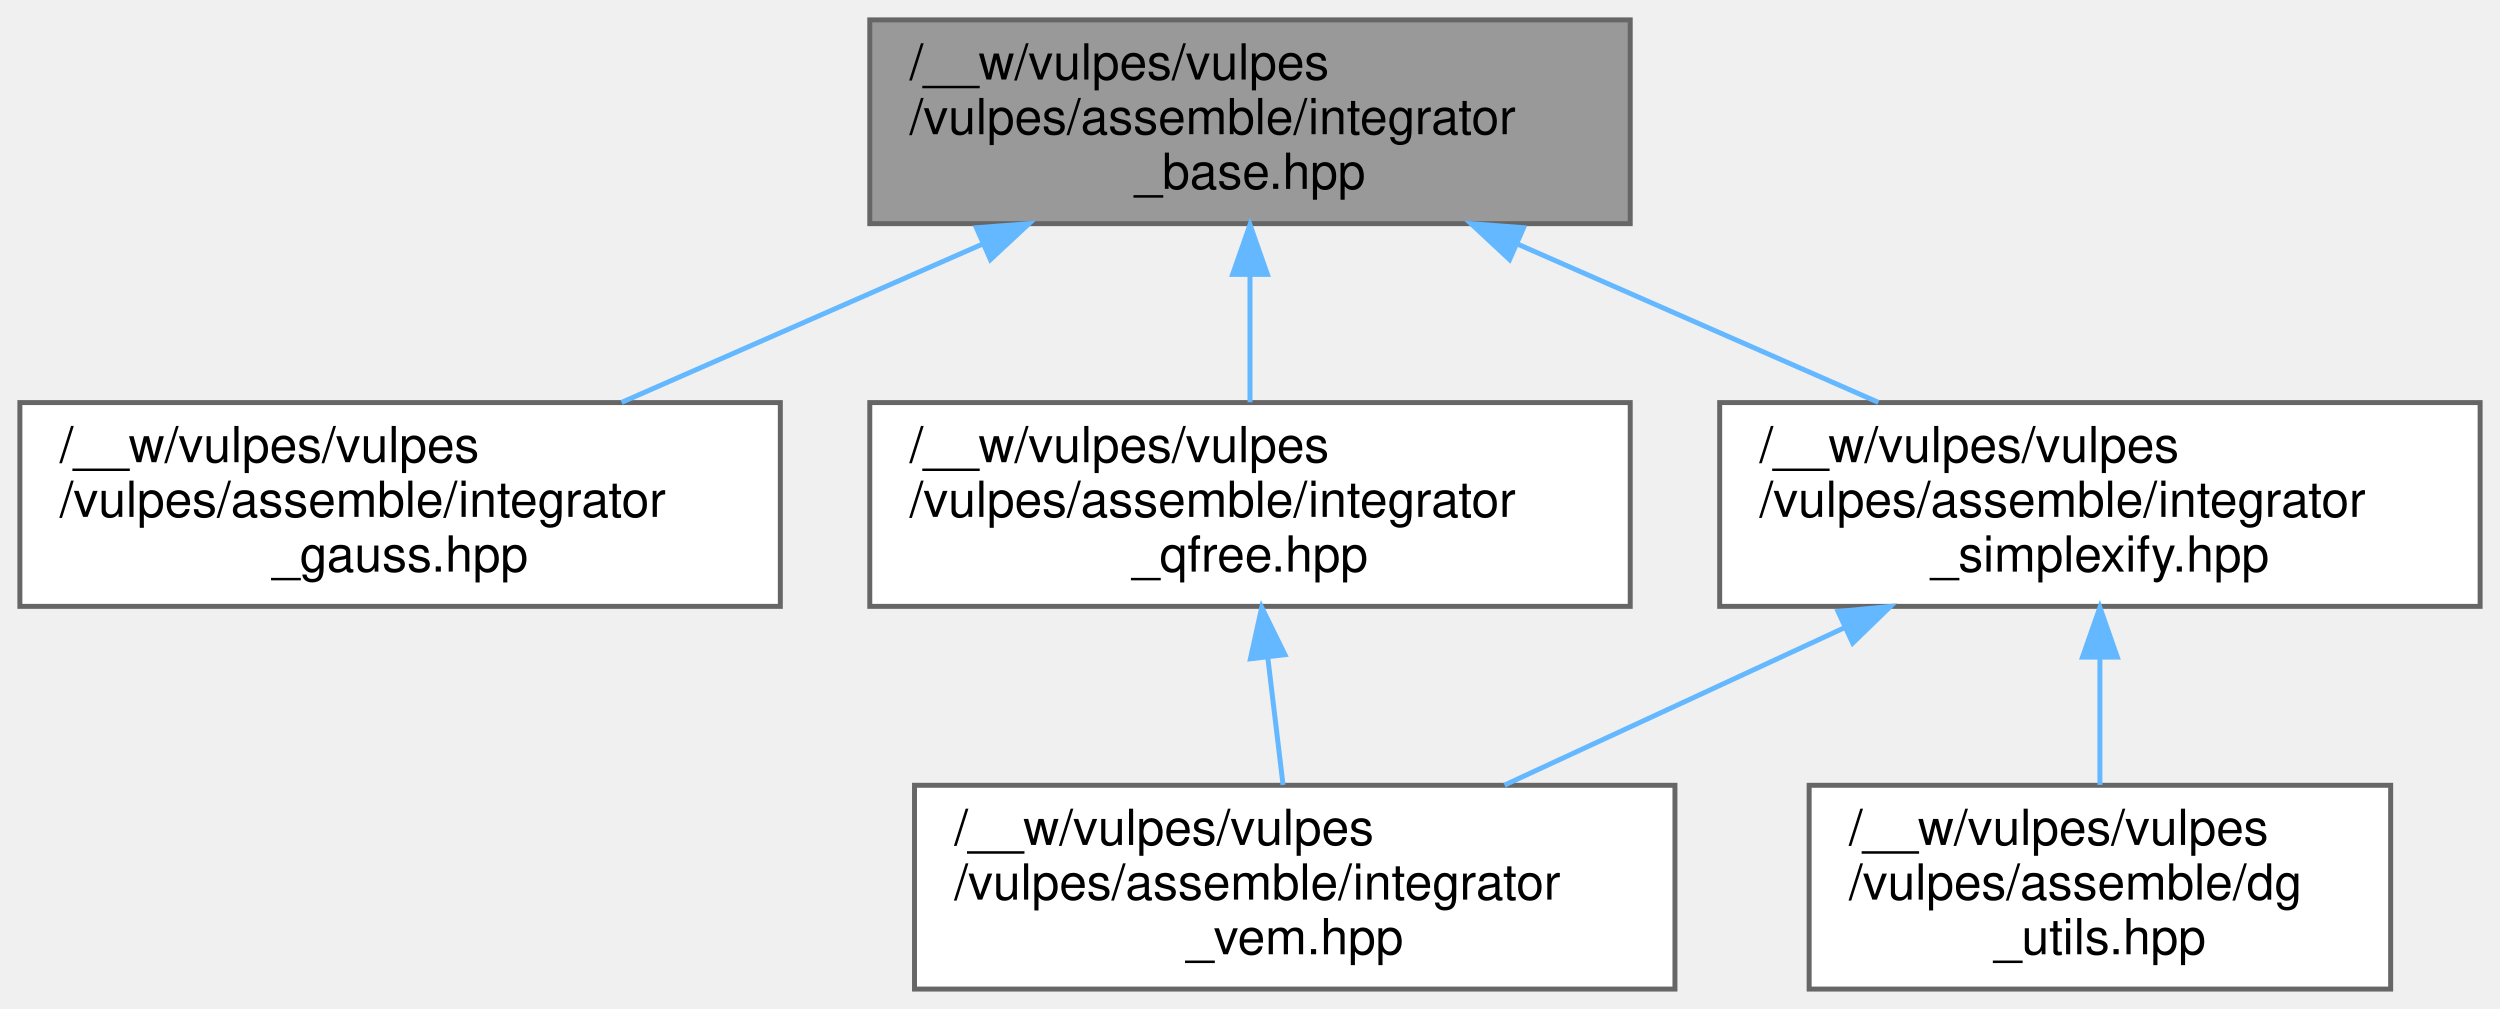
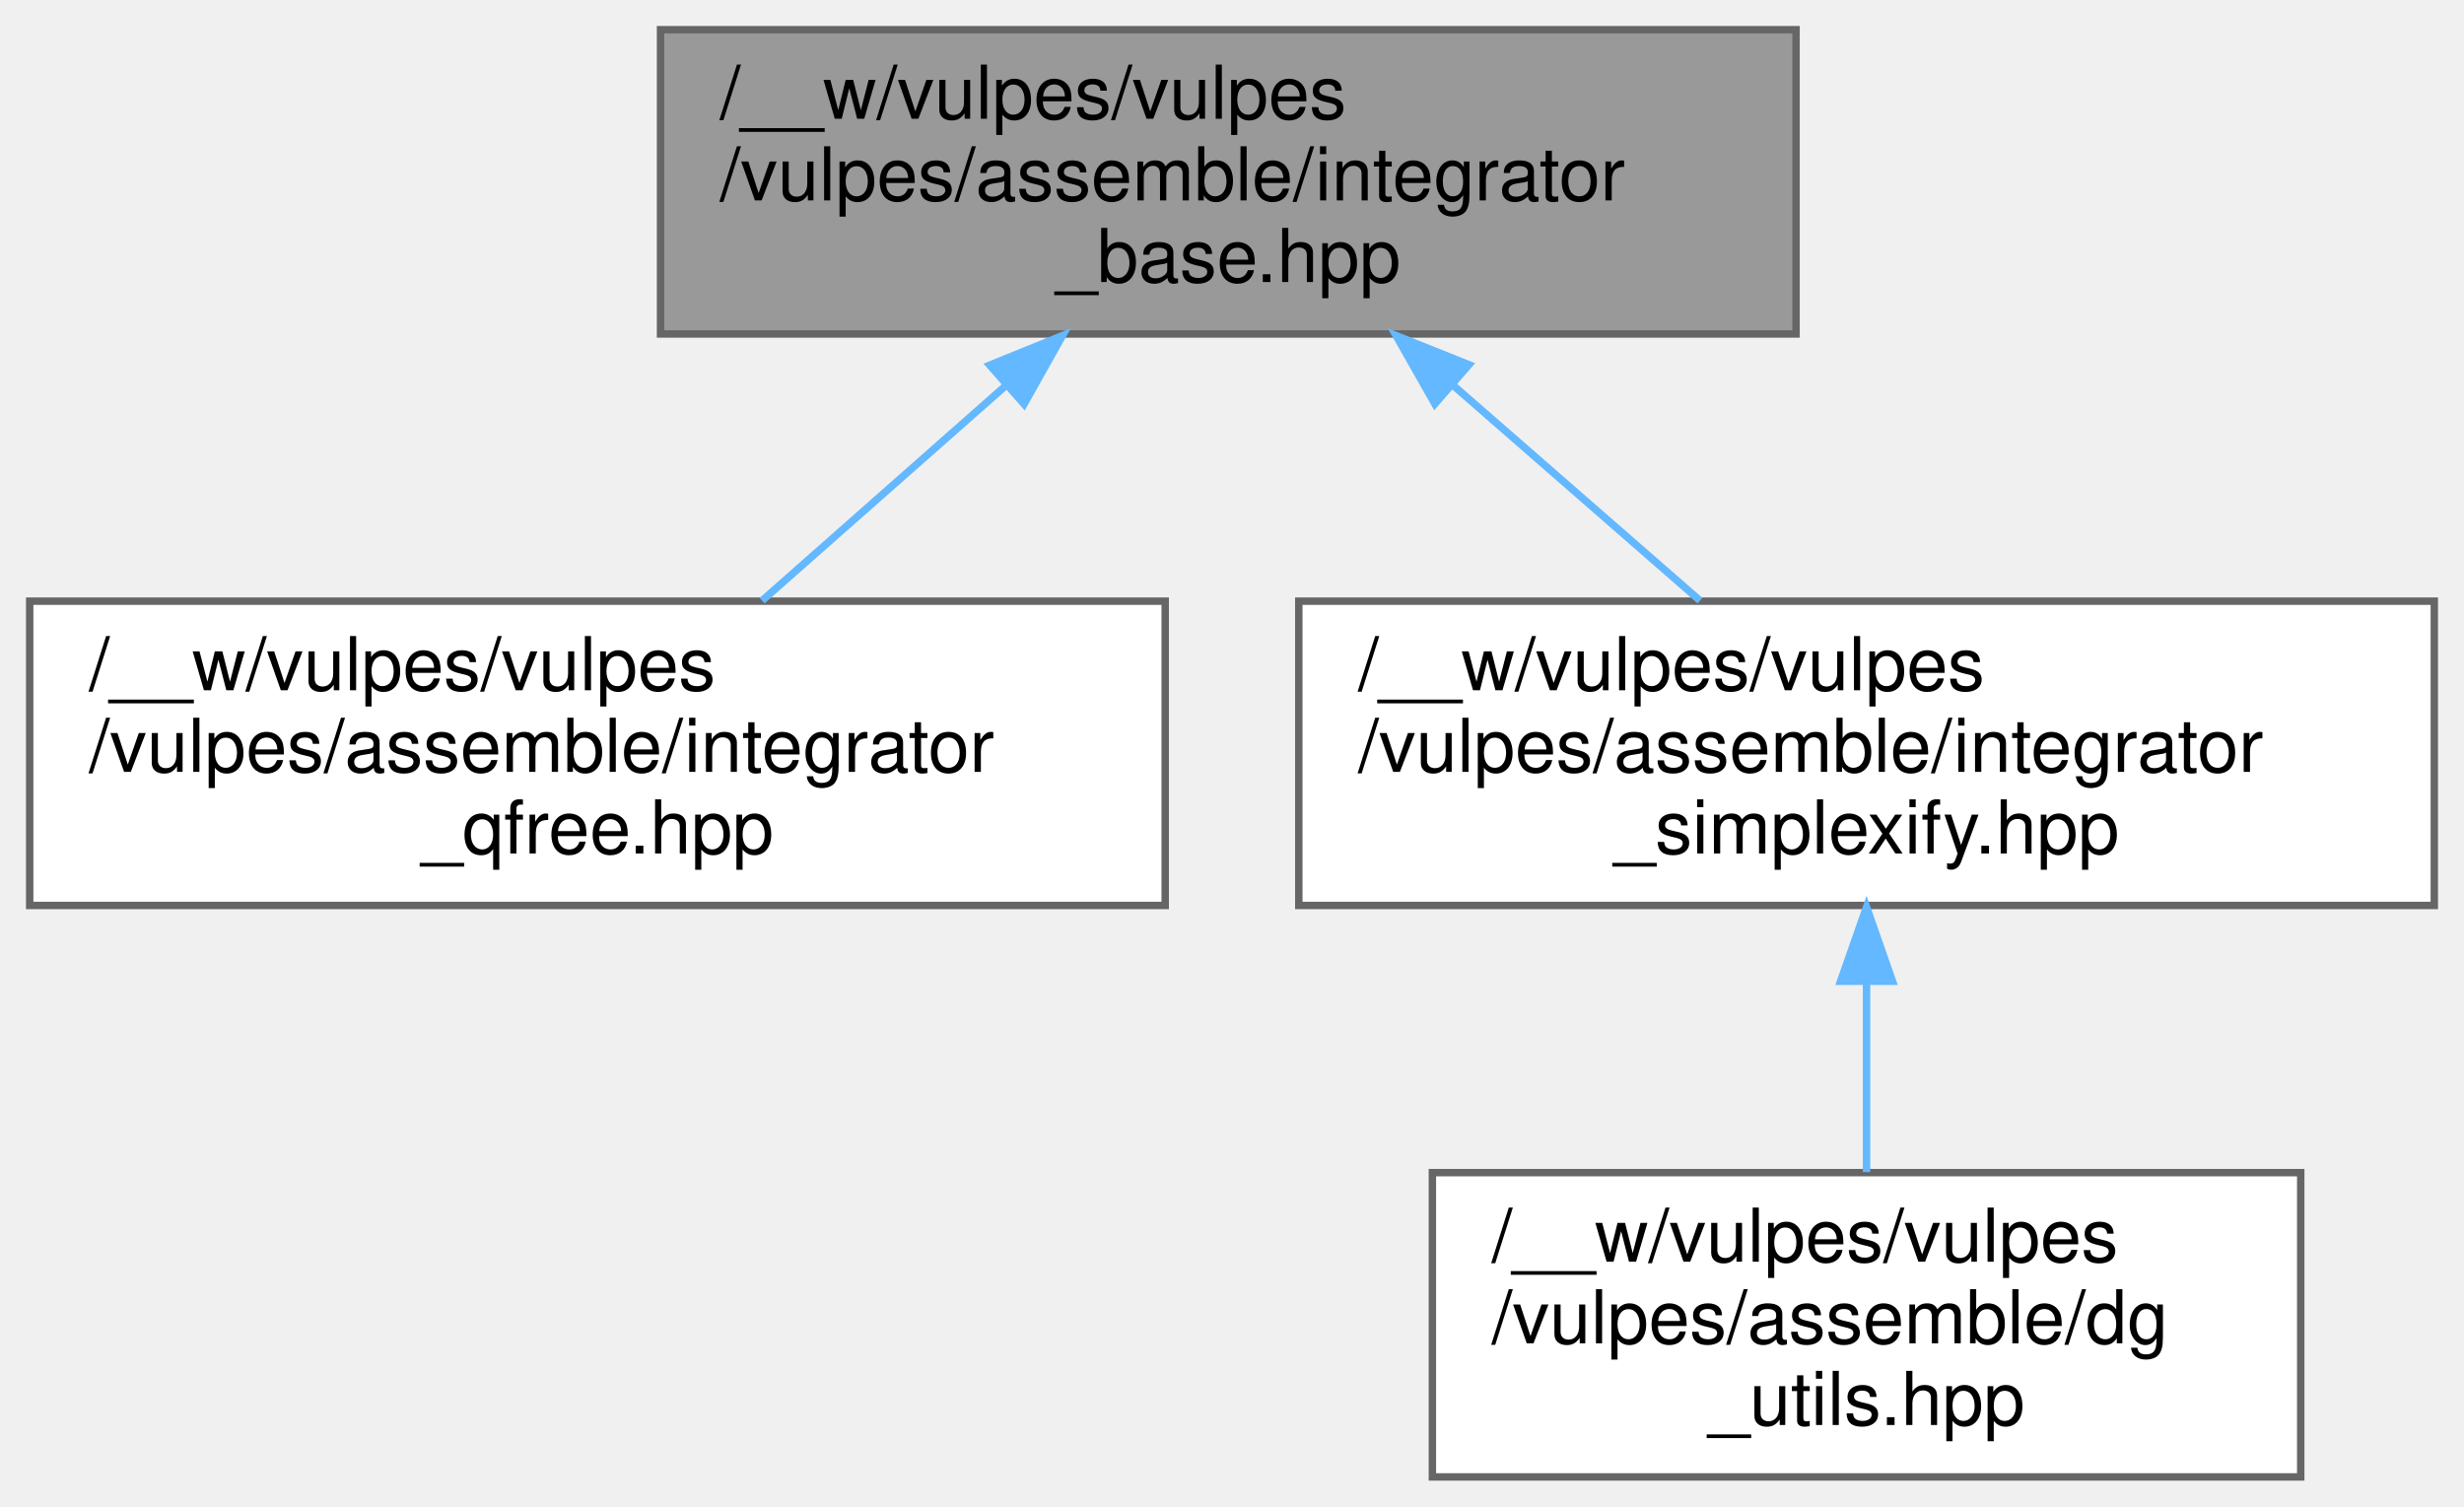
- <svg xmlns="http://www.w3.org/2000/svg" xmlns:xlink="http://www.w3.org/1999/xlink" width="503pt" height="203pt" viewBox="0.00 0.00 503.00 203.00">
+ <svg xmlns="http://www.w3.org/2000/svg" xmlns:xlink="http://www.w3.org/1999/xlink" width="332pt" height="203pt" viewBox="0.00 0.00 332.00 203.00">
  <g id="graph0" class="graph" transform="scale(1 1) rotate(0) translate(4 199)">
    <g id="Node000001" class="node">
      <g id="a_Node000001">
        <a xlink:title=" ">
-           <polygon fill="#999999" stroke="#666666" points="324,-195 171,-195 171,-154 324,-154 324,-195" />
-           <text text-anchor="start" x="179" y="-183" font-family="Helvetica,sans-Serif" font-size="10.00">/__w/vulpes/vulpes</text>
-           <text text-anchor="start" x="179" y="-172" font-family="Helvetica,sans-Serif" font-size="10.00">/vulpes/assemble/integrator</text>
-           <text text-anchor="middle" x="247.5" y="-161" font-family="Helvetica,sans-Serif" font-size="10.00">_base.hpp</text>
+           <polygon fill="#999999" stroke="#666666" points="238,-195 85,-195 85,-154 238,-154 238,-195" />
+           <text text-anchor="start" x="93" y="-183" font-family="Helvetica,sans-Serif" font-size="10.00">/__w/vulpes/vulpes</text>
+           <text text-anchor="start" x="93" y="-172" font-family="Helvetica,sans-Serif" font-size="10.00">/vulpes/assemble/integrator</text>
+           <text text-anchor="middle" x="161.5" y="-161" font-family="Helvetica,sans-Serif" font-size="10.00">_base.hpp</text>
        </a>
      </g>
    </g>
    <g id="Node000002" class="node">
      <g id="a_Node000002">
-         <a xlink:href="integrator__gauss_8hpp.html" target="_top" xlink:title=" ">
+         <a xlink:href="integrator__qfree_8hpp.html" target="_top" xlink:title=" ">
          <polygon fill="white" stroke="#666666" points="153,-118 0,-118 0,-77 153,-77 153,-118" />
          <text text-anchor="start" x="8" y="-106" font-family="Helvetica,sans-Serif" font-size="10.00">/__w/vulpes/vulpes</text>
          <text text-anchor="start" x="8" y="-95" font-family="Helvetica,sans-Serif" font-size="10.00">/vulpes/assemble/integrator</text>
-           <text text-anchor="middle" x="76.5" y="-84" font-family="Helvetica,sans-Serif" font-size="10.00">_gauss.hpp</text>
+           <text text-anchor="middle" x="76.5" y="-84" font-family="Helvetica,sans-Serif" font-size="10.00">_qfree.hpp</text>
        </a>
      </g>
    </g>
    <g id="edge1_Node000001_Node000002" class="edge">
      <g id="a_edge1_Node000001_Node000002">
        <a xlink:title=" ">
-           <path fill="none" stroke="#63b8ff" d="M193.6,-149.86C170.25,-139.62 143.25,-127.77 121.06,-118.04" />
-           <polygon fill="#63b8ff" stroke="#63b8ff" points="192.45,-153.18 203.02,-153.99 195.27,-146.77 192.45,-153.18" />
+           <path fill="none" stroke="#63b8ff" d="M131.55,-147.07C120.73,-137.52 108.72,-126.93 98.68,-118.07" />
+           <polygon fill="#63b8ff" stroke="#63b8ff" points="129.35,-149.8 139.17,-153.79 133.98,-144.55 129.35,-149.8" />
        </a>
      </g>
    </g>
    <g id="Node000003" class="node">
      <g id="a_Node000003">
-         <a xlink:href="integrator__qfree_8hpp.html" target="_top" xlink:title=" ">
+         <a xlink:href="integrator__simplexify_8hpp.html" target="_top" xlink:title=" ">
          <polygon fill="white" stroke="#666666" points="324,-118 171,-118 171,-77 324,-77 324,-118" />
          <text text-anchor="start" x="179" y="-106" font-family="Helvetica,sans-Serif" font-size="10.00">/__w/vulpes/vulpes</text>
          <text text-anchor="start" x="179" y="-95" font-family="Helvetica,sans-Serif" font-size="10.00">/vulpes/assemble/integrator</text>
-           <text text-anchor="middle" x="247.5" y="-84" font-family="Helvetica,sans-Serif" font-size="10.00">_qfree.hpp</text>
+           <text text-anchor="middle" x="247.5" y="-84" font-family="Helvetica,sans-Serif" font-size="10.00">_simplexify.hpp</text>
        </a>
      </g>
    </g>
    <g id="edge2_Node000001_Node000003" class="edge">
      <g id="a_edge2_Node000001_Node000003">
        <a xlink:title=" ">
-           <path fill="none" stroke="#63b8ff" d="M247.5,-143.69C247.5,-135.08 247.5,-125.9 247.5,-118.07" />
-           <polygon fill="#63b8ff" stroke="#63b8ff" points="244,-143.79 247.5,-153.79 251,-143.79 244,-143.79" />
-         </a>
-       </g>
-     </g>
-     <g id="Node000005" class="node">
-       <g id="a_Node000005">
-         <a xlink:href="integrator__simplexify_8hpp.html" target="_top" xlink:title=" ">
-           <polygon fill="white" stroke="#666666" points="495,-118 342,-118 342,-77 495,-77 495,-118" />
-           <text text-anchor="start" x="350" y="-106" font-family="Helvetica,sans-Serif" font-size="10.00">/__w/vulpes/vulpes</text>
-           <text text-anchor="start" x="350" y="-95" font-family="Helvetica,sans-Serif" font-size="10.00">/vulpes/assemble/integrator</text>
-           <text text-anchor="middle" x="418.5" y="-84" font-family="Helvetica,sans-Serif" font-size="10.00">_simplexify.hpp</text>
-         </a>
-       </g>
-     </g>
-     <g id="edge4_Node000001_Node000005" class="edge">
-       <g id="a_edge4_Node000001_Node000005">
-         <a xlink:title=" ">
-           <path fill="none" stroke="#63b8ff" d="M301.4,-149.86C324.75,-139.62 351.75,-127.77 373.94,-118.04" />
-           <polygon fill="#63b8ff" stroke="#63b8ff" points="299.73,-146.77 291.98,-153.99 302.55,-153.18 299.73,-146.77" />
+           <path fill="none" stroke="#63b8ff" d="M191.81,-147.07C202.75,-137.52 214.9,-126.93 225.06,-118.07" />
+           <polygon fill="#63b8ff" stroke="#63b8ff" points="189.33,-144.58 184.1,-153.79 193.93,-149.86 189.33,-144.58" />
        </a>
      </g>
    </g>
    <g id="Node000004" class="node">
      <g id="a_Node000004">
-         <a xlink:href="integrator__vem_8hpp.html" target="_top" xlink:title=" ">
-           <polygon fill="white" stroke="#666666" points="333,-41 180,-41 180,0 333,0 333,-41" />
-           <text text-anchor="start" x="188" y="-29" font-family="Helvetica,sans-Serif" font-size="10.00">/__w/vulpes/vulpes</text>
-           <text text-anchor="start" x="188" y="-18" font-family="Helvetica,sans-Serif" font-size="10.00">/vulpes/assemble/integrator</text>
-           <text text-anchor="middle" x="256.5" y="-7" font-family="Helvetica,sans-Serif" font-size="10.00">_vem.hpp</text>
+         <a xlink:href="dg__utils_8hpp.html" target="_top" xlink:title=" ">
+           <polygon fill="white" stroke="#666666" points="306,-41 189,-41 189,0 306,0 306,-41" />
+           <text text-anchor="start" x="197" y="-29" font-family="Helvetica,sans-Serif" font-size="10.00">/__w/vulpes/vulpes</text>
+           <text text-anchor="start" x="197" y="-18" font-family="Helvetica,sans-Serif" font-size="10.00">/vulpes/assemble/dg</text>
+           <text text-anchor="middle" x="247.5" y="-7" font-family="Helvetica,sans-Serif" font-size="10.00">_utils.hpp</text>
        </a>
      </g>
    </g>
    <g id="edge3_Node000003_Node000004" class="edge">
      <g id="a_edge3_Node000003_Node000004">
        <a xlink:title=" ">
-           <path fill="none" stroke="#63b8ff" d="M251.08,-66.69C252.11,-58.08 253.21,-48.9 254.15,-41.07" />
-           <polygon fill="#63b8ff" stroke="#63b8ff" points="247.58,-66.45 249.86,-76.79 254.53,-67.28 247.58,-66.45" />
-         </a>
-       </g>
-     </g>
-     <g id="edge6_Node000005_Node000004" class="edge">
-       <g id="a_edge6_Node000005_Node000004">
-         <a xlink:title=" ">
-           <path fill="none" stroke="#63b8ff" d="M367.14,-72.72C345.09,-62.51 319.64,-50.73 298.71,-41.04" />
-           <polygon fill="#63b8ff" stroke="#63b8ff" points="365.81,-75.97 376.36,-76.99 368.76,-69.61 365.81,-75.97" />
-         </a>
-       </g>
-     </g>
-     <g id="Node000006" class="node">
-       <g id="a_Node000006">
-         <a xlink:href="dg__utils_8hpp.html" target="_top" xlink:title=" ">
-           <polygon fill="white" stroke="#666666" points="477,-41 360,-41 360,0 477,0 477,-41" />
-           <text text-anchor="start" x="368" y="-29" font-family="Helvetica,sans-Serif" font-size="10.00">/__w/vulpes/vulpes</text>
-           <text text-anchor="start" x="368" y="-18" font-family="Helvetica,sans-Serif" font-size="10.00">/vulpes/assemble/dg</text>
-           <text text-anchor="middle" x="418.5" y="-7" font-family="Helvetica,sans-Serif" font-size="10.00">_utils.hpp</text>
-         </a>
-       </g>
-     </g>
-     <g id="edge5_Node000005_Node000006" class="edge">
-       <g id="a_edge5_Node000005_Node000006">
-         <a xlink:title=" ">
-           <path fill="none" stroke="#63b8ff" d="M418.5,-66.69C418.5,-58.08 418.5,-48.9 418.5,-41.07" />
-           <polygon fill="#63b8ff" stroke="#63b8ff" points="415,-66.79 418.5,-76.79 422,-66.79 415,-66.79" />
+           <path fill="none" stroke="#63b8ff" d="M247.5,-66.69C247.5,-58.08 247.5,-48.9 247.5,-41.07" />
+           <polygon fill="#63b8ff" stroke="#63b8ff" points="244,-66.79 247.5,-76.79 251,-66.79 244,-66.79" />
        </a>
      </g>
    </g>
  </g>
</svg>
